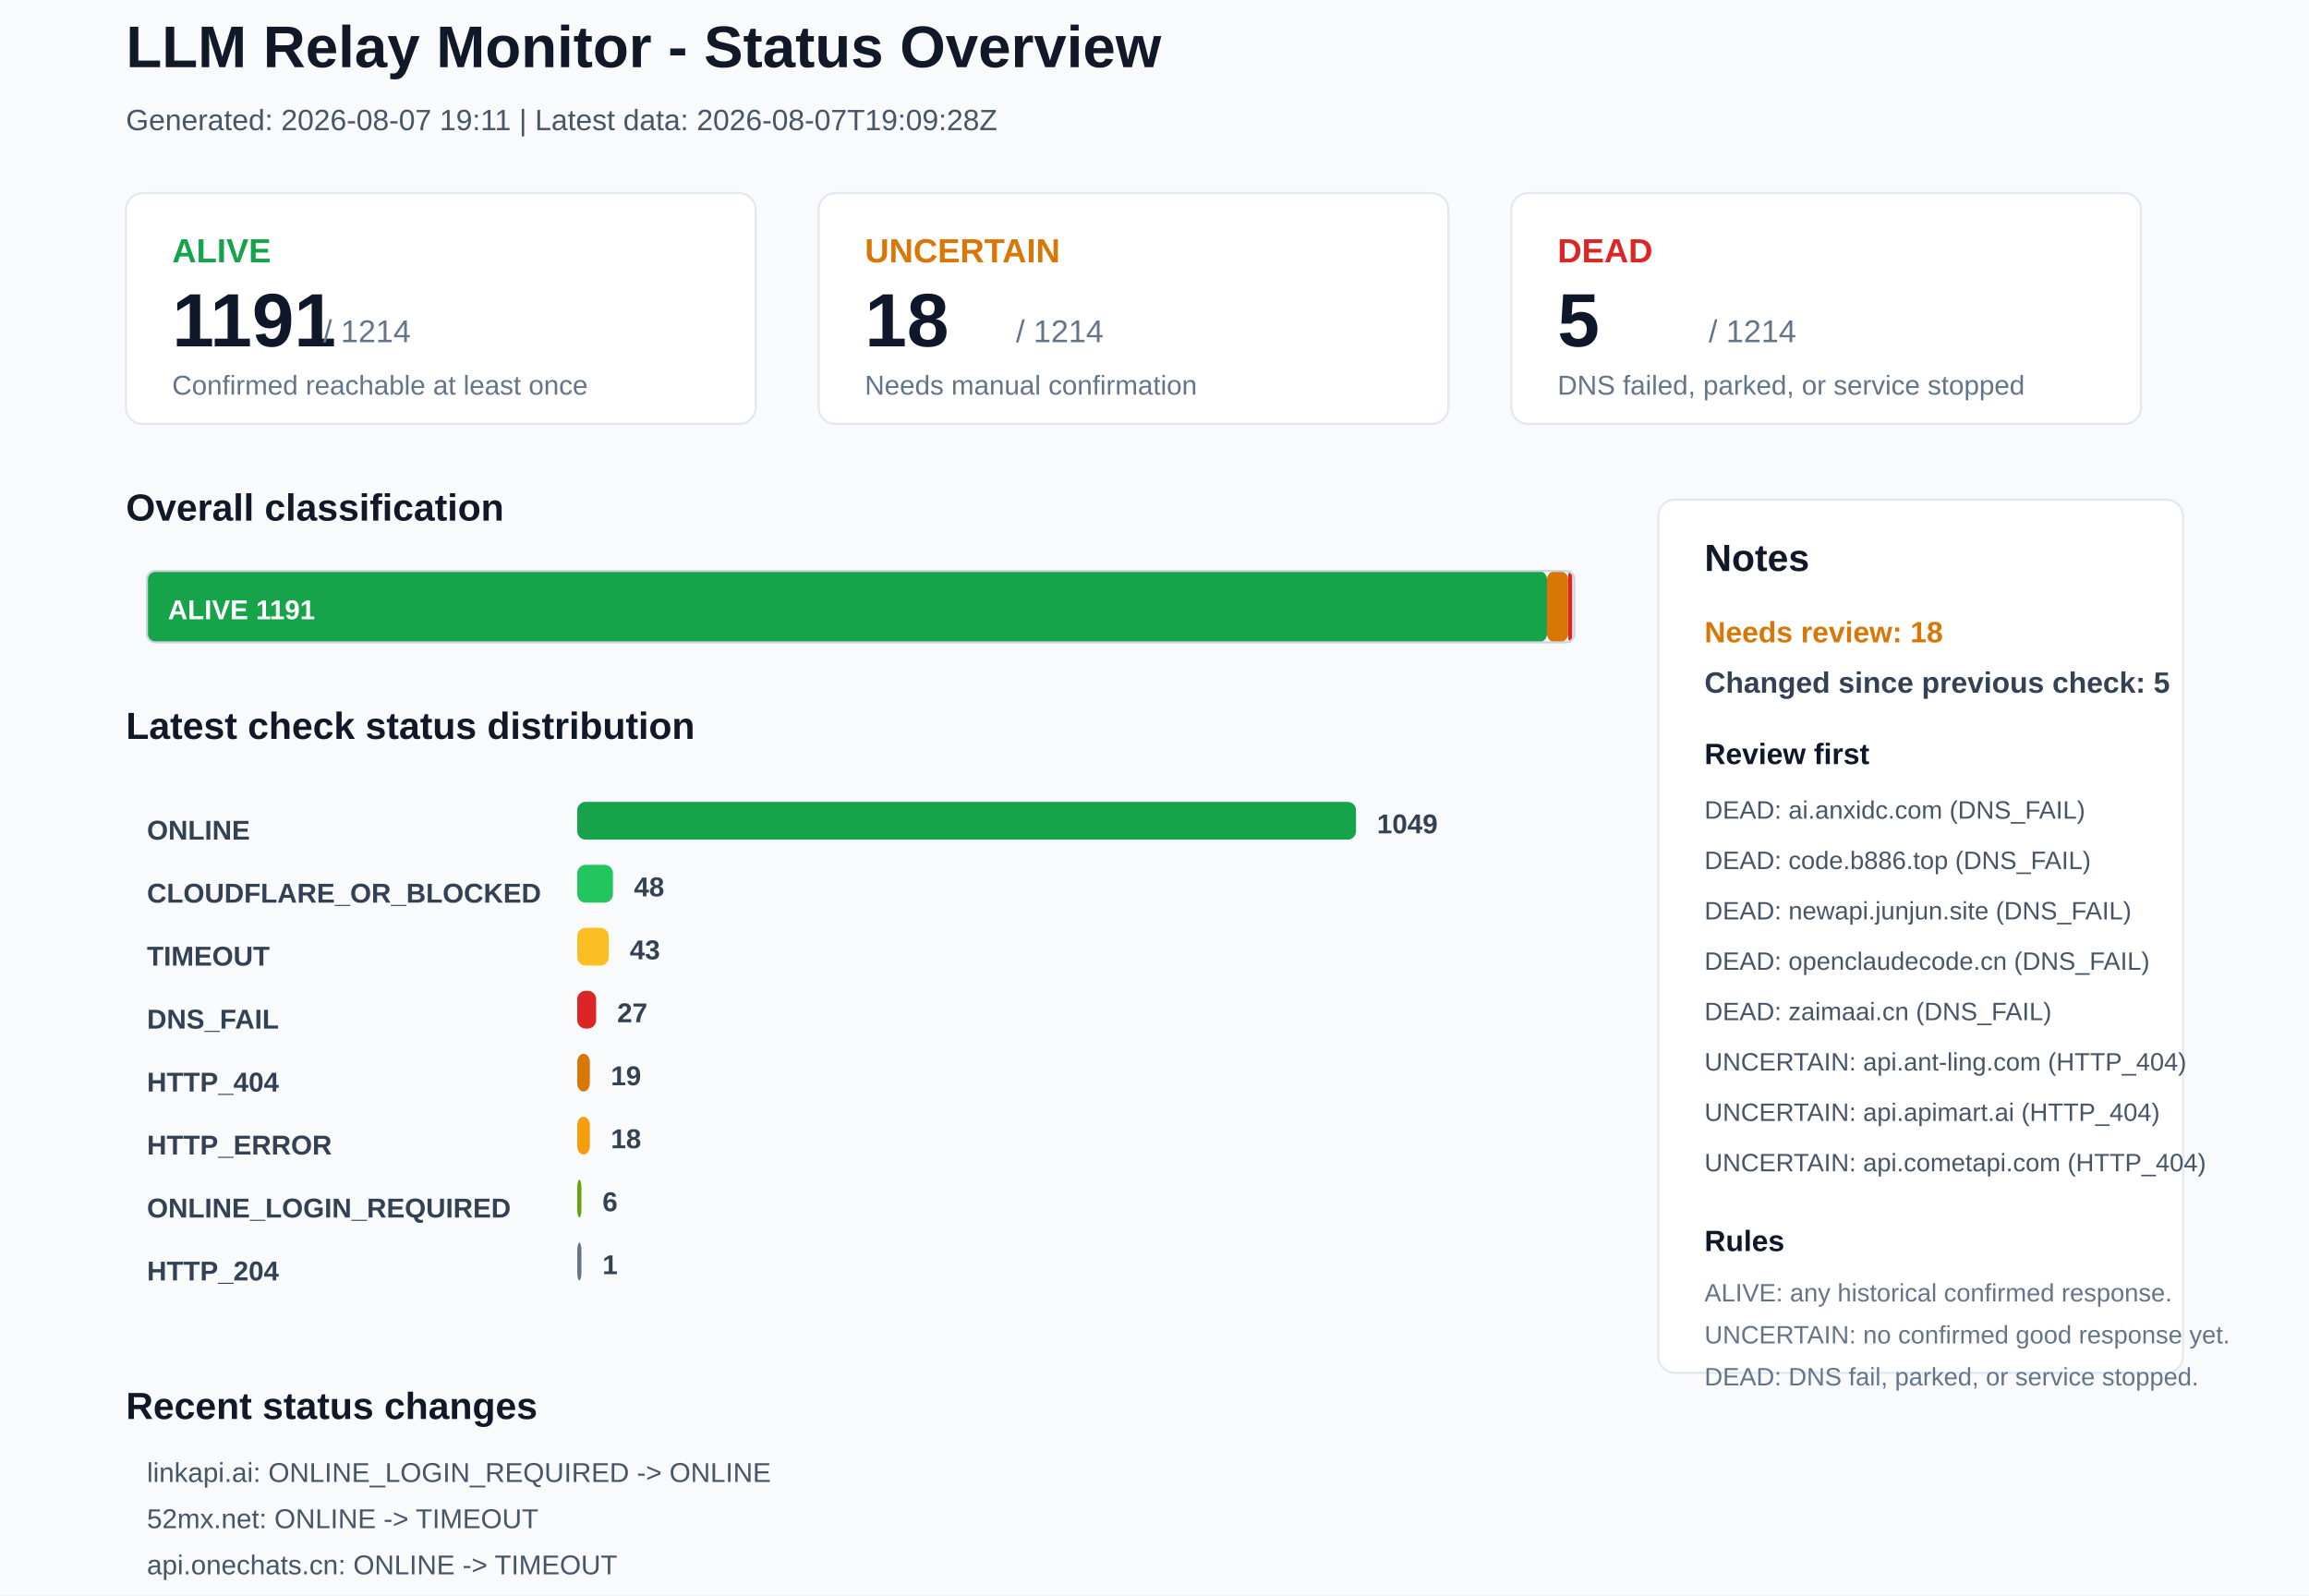
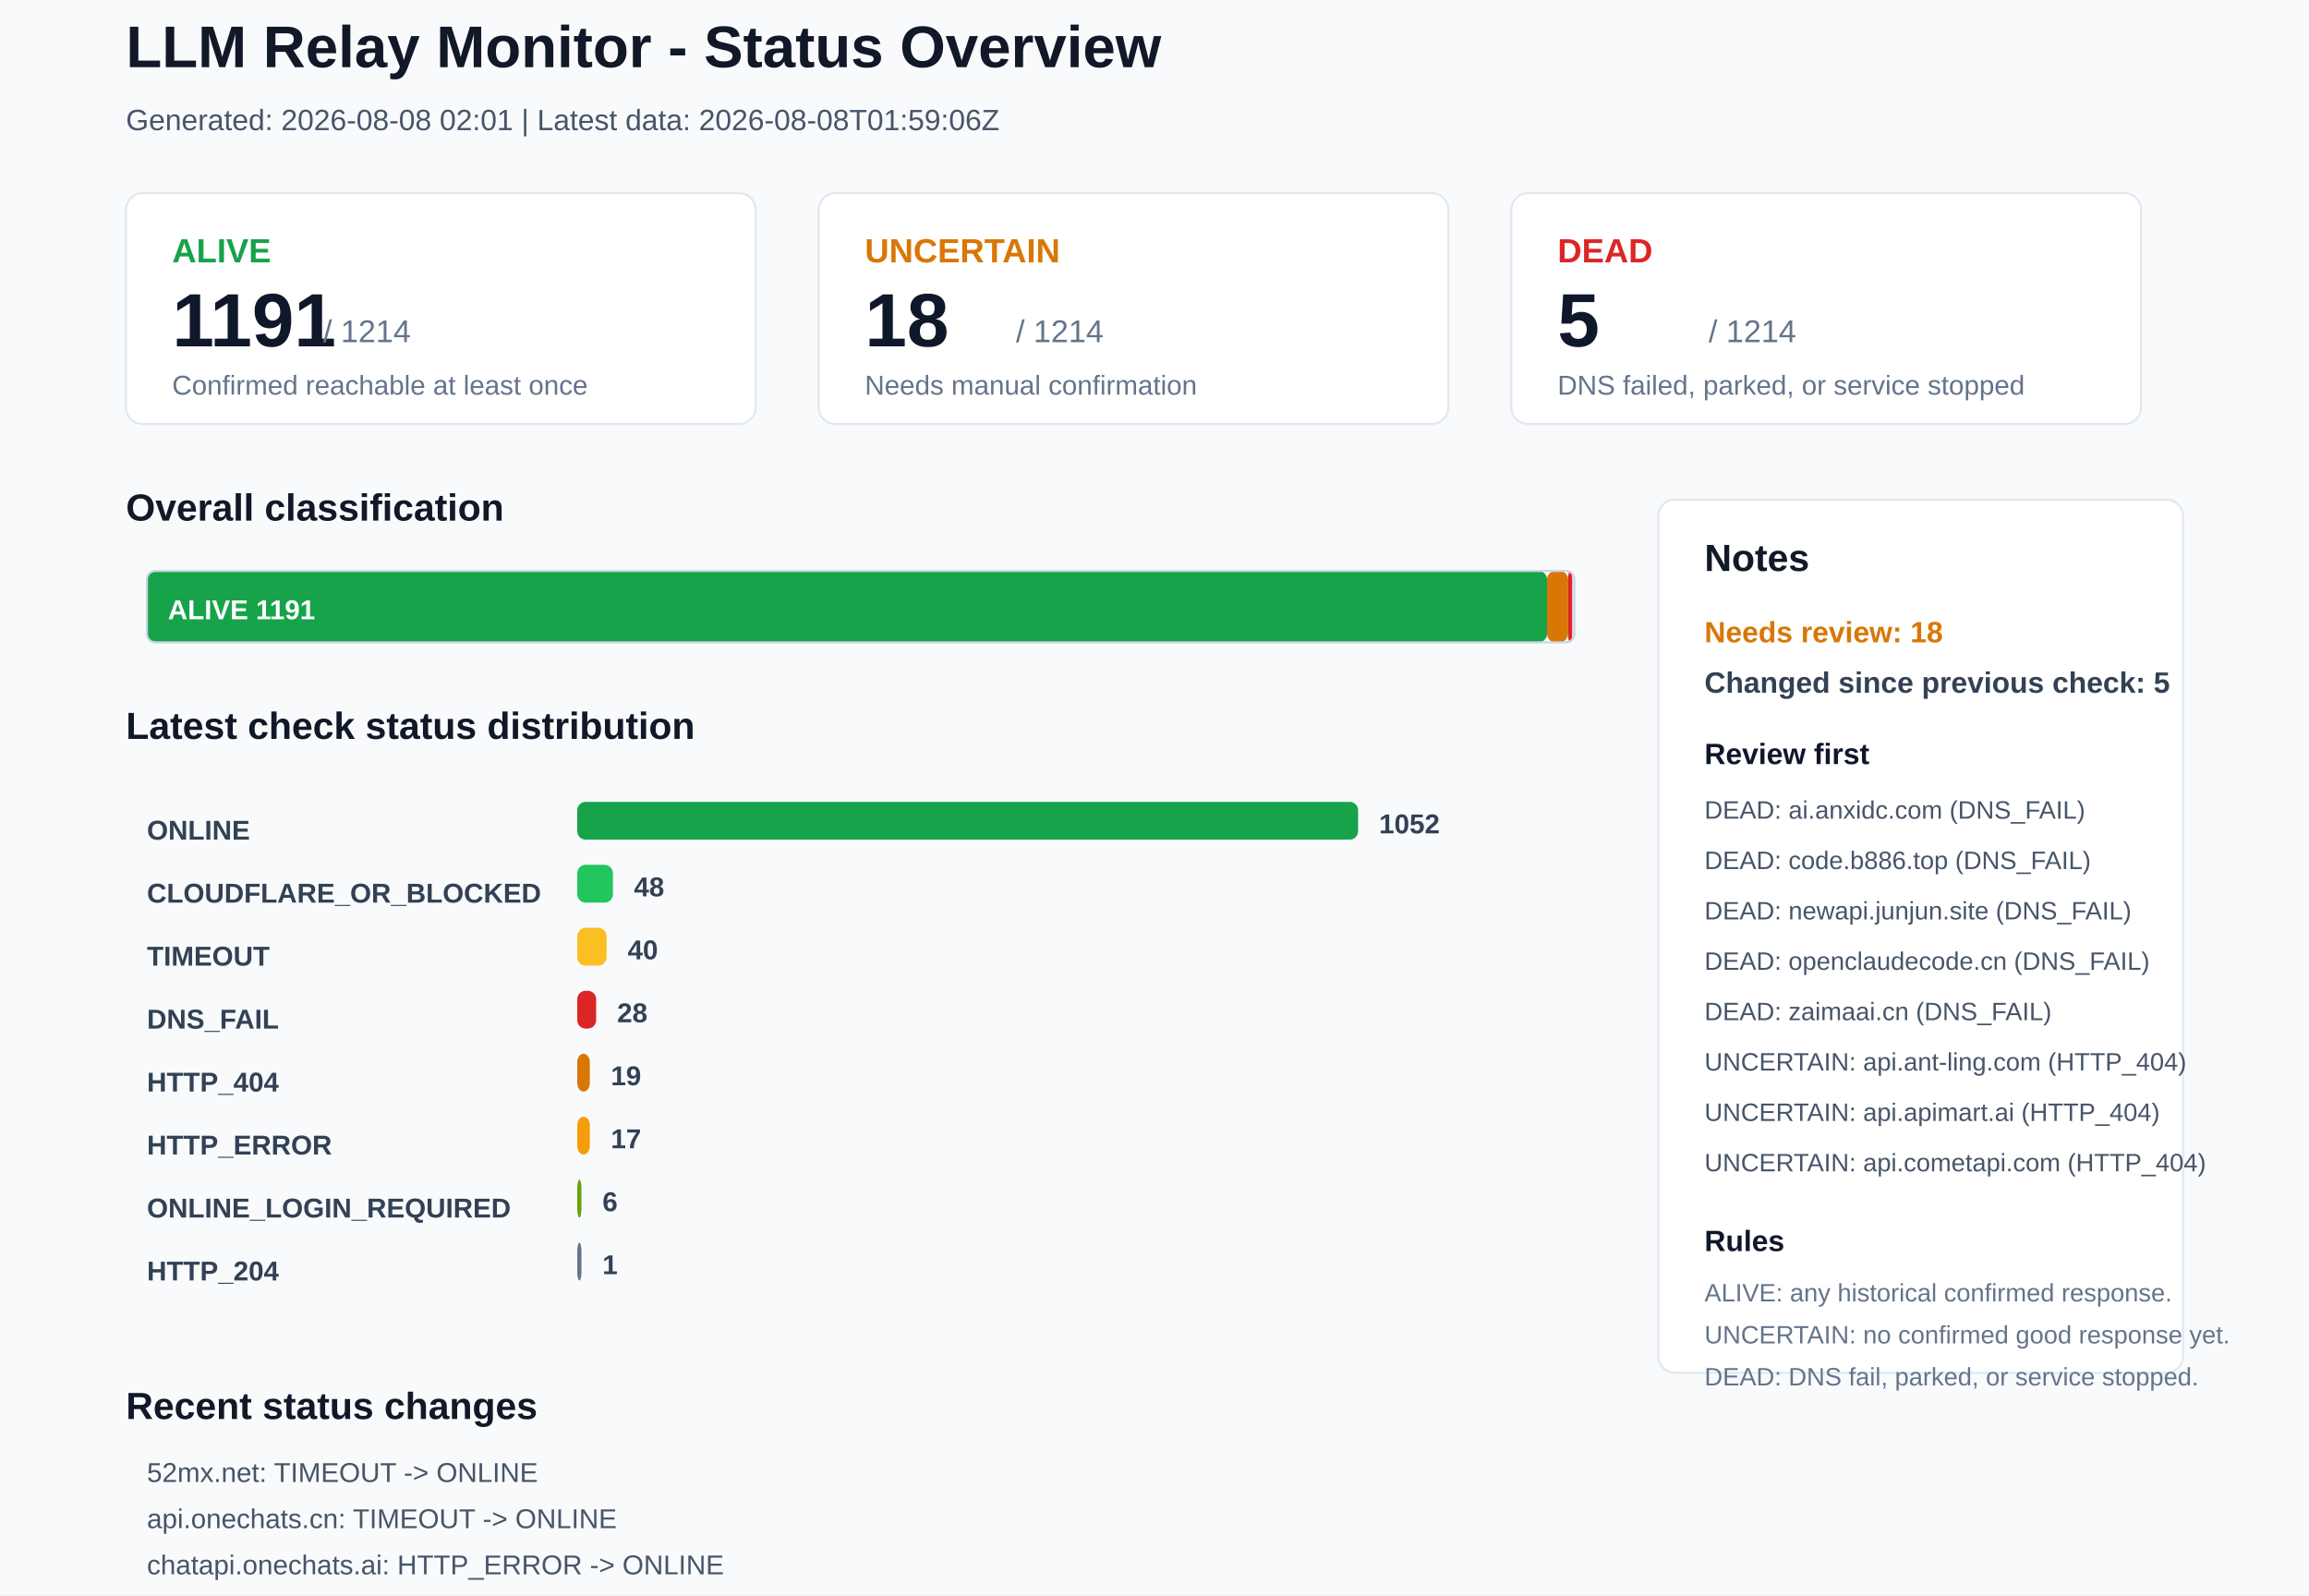
<svg xmlns="http://www.w3.org/2000/svg" width="1100" height="760" viewBox="0 0 1100 760">
  <rect x="0" y="0" width="1100" height="760" rx="0" fill="#F8FAFC" stroke="none" />
  <text x="60" y="32" font-family="Arial, sans-serif" font-size="28" font-weight="700" fill="#111827">LLM Relay Monitor - Status Overview</text>
-   <text x="60" y="62" font-family="Arial, sans-serif" font-size="14" font-weight="400" fill="#475569">Generated: 2026-08-07 19:11 | Latest data: 2026-08-07T19:09:28Z</text>
+   <text x="60" y="62" font-family="Arial, sans-serif" font-size="14" font-weight="400" fill="#475569">Generated: 2026-08-08 02:01 | Latest data: 2026-08-08T01:59:06Z</text>
  <rect x="60" y="92" width="300" height="110" rx="8" fill="#FFFFFF" stroke="#E2E8F0" />
  <text x="82" y="125" font-family="Arial, sans-serif" font-size="16" font-weight="700" fill="#16A34A">ALIVE</text>
  <text x="82" y="165" font-family="Arial, sans-serif" font-size="36" font-weight="700" fill="#0F172A">1191</text>
  <text x="154" y="163" font-family="Arial, sans-serif" font-size="15" font-weight="400" fill="#64748B">/ 1214</text>
  <text x="82" y="188" font-family="Arial, sans-serif" font-size="13" font-weight="400" fill="#64748B">Confirmed reachable at least once</text>
  <rect x="390" y="92" width="300" height="110" rx="8" fill="#FFFFFF" stroke="#E2E8F0" />
  <text x="412" y="125" font-family="Arial, sans-serif" font-size="16" font-weight="700" fill="#D97706">UNCERTAIN</text>
  <text x="412" y="165" font-family="Arial, sans-serif" font-size="36" font-weight="700" fill="#0F172A">18</text>
  <text x="484" y="163" font-family="Arial, sans-serif" font-size="15" font-weight="400" fill="#64748B">/ 1214</text>
  <text x="412" y="188" font-family="Arial, sans-serif" font-size="13" font-weight="400" fill="#64748B">Needs manual confirmation</text>
  <rect x="720" y="92" width="300" height="110" rx="8" fill="#FFFFFF" stroke="#E2E8F0" />
  <text x="742" y="125" font-family="Arial, sans-serif" font-size="16" font-weight="700" fill="#DC2626">DEAD</text>
  <text x="742" y="165" font-family="Arial, sans-serif" font-size="36" font-weight="700" fill="#0F172A">5</text>
  <text x="814" y="163" font-family="Arial, sans-serif" font-size="15" font-weight="400" fill="#64748B">/ 1214</text>
  <text x="742" y="188" font-family="Arial, sans-serif" font-size="13" font-weight="400" fill="#64748B">DNS failed, parked, or service stopped</text>
  <text x="60" y="248" font-family="Arial, sans-serif" font-size="18" font-weight="700" fill="#111827">Overall classification</text>
  <rect x="70" y="272" width="667" height="34" rx="4" fill="#16A34A" stroke="none" />
  <text x="80" y="295" font-family="Arial, sans-serif" font-size="13" font-weight="700" fill="#FFFFFF">ALIVE 1191</text>
  <rect x="737" y="272" width="10" height="34" rx="4" fill="#D97706" stroke="none" />
  <rect x="747" y="272" width="2" height="34" rx="4" fill="#DC2626" stroke="none" />
  <rect x="70" y="272" width="680" height="34" rx="4" fill="none" stroke="#CBD5E1" />
  <text x="60" y="352" font-family="Arial, sans-serif" font-size="18" font-weight="700" fill="#111827">Latest check status distribution</text>
  <text x="70" y="400" font-family="Arial, sans-serif" font-size="13" font-weight="700" fill="#334155">ONLINE</text>
-   <rect x="275" y="382" width="371" height="18" rx="4" fill="#16A34A" stroke="none" />
-   <text x="656" y="397" font-family="Arial, sans-serif" font-size="13" font-weight="700" fill="#334155">1049</text>
+   <rect x="275" y="382" width="372" height="18" rx="4" fill="#16A34A" stroke="none" />
+   <text x="657" y="397" font-family="Arial, sans-serif" font-size="13" font-weight="700" fill="#334155">1052</text>
  <text x="70" y="430" font-family="Arial, sans-serif" font-size="13" font-weight="700" fill="#334155">CLOUDFLARE_OR_BLOCKED</text>
  <rect x="275" y="412" width="17" height="18" rx="4" fill="#22C55E" stroke="none" />
  <text x="302" y="427" font-family="Arial, sans-serif" font-size="13" font-weight="700" fill="#334155">48</text>
  <text x="70" y="460" font-family="Arial, sans-serif" font-size="13" font-weight="700" fill="#334155">TIMEOUT</text>
-   <rect x="275" y="442" width="15" height="18" rx="4" fill="#FBBF24" stroke="none" />
-   <text x="300" y="457" font-family="Arial, sans-serif" font-size="13" font-weight="700" fill="#334155">43</text>
+   <rect x="275" y="442" width="14" height="18" rx="4" fill="#FBBF24" stroke="none" />
+   <text x="299" y="457" font-family="Arial, sans-serif" font-size="13" font-weight="700" fill="#334155">40</text>
  <text x="70" y="490" font-family="Arial, sans-serif" font-size="13" font-weight="700" fill="#334155">DNS_FAIL</text>
  <rect x="275" y="472" width="9" height="18" rx="4" fill="#DC2626" stroke="none" />
-   <text x="294" y="487" font-family="Arial, sans-serif" font-size="13" font-weight="700" fill="#334155">27</text>
+   <text x="294" y="487" font-family="Arial, sans-serif" font-size="13" font-weight="700" fill="#334155">28</text>
  <text x="70" y="520" font-family="Arial, sans-serif" font-size="13" font-weight="700" fill="#334155">HTTP_404</text>
  <rect x="275" y="502" width="6" height="18" rx="4" fill="#D97706" stroke="none" />
  <text x="291" y="517" font-family="Arial, sans-serif" font-size="13" font-weight="700" fill="#334155">19</text>
  <text x="70" y="550" font-family="Arial, sans-serif" font-size="13" font-weight="700" fill="#334155">HTTP_ERROR</text>
  <rect x="275" y="532" width="6" height="18" rx="4" fill="#F59E0B" stroke="none" />
-   <text x="291" y="547" font-family="Arial, sans-serif" font-size="13" font-weight="700" fill="#334155">18</text>
+   <text x="291" y="547" font-family="Arial, sans-serif" font-size="13" font-weight="700" fill="#334155">17</text>
  <text x="70" y="580" font-family="Arial, sans-serif" font-size="13" font-weight="700" fill="#334155">ONLINE_LOGIN_REQUIRED</text>
  <rect x="275" y="562" width="2" height="18" rx="4" fill="#65A30D" stroke="none" />
  <text x="287" y="577" font-family="Arial, sans-serif" font-size="13" font-weight="700" fill="#334155">6</text>
  <text x="70" y="610" font-family="Arial, sans-serif" font-size="13" font-weight="700" fill="#334155">HTTP_204</text>
  <rect x="275" y="592" width="2" height="18" rx="4" fill="#64748B" stroke="none" />
  <text x="287" y="607" font-family="Arial, sans-serif" font-size="13" font-weight="700" fill="#334155">1</text>
  <rect x="790" y="238" width="250" height="416" rx="8" fill="#FFFFFF" stroke="#E2E8F0" />
  <text x="812" y="272" font-family="Arial, sans-serif" font-size="18" font-weight="700" fill="#111827">Notes</text>
  <text x="812" y="306" font-family="Arial, sans-serif" font-size="14" font-weight="700" fill="#D97706">Needs review: 18</text>
  <text x="812" y="330" font-family="Arial, sans-serif" font-size="14" font-weight="700" fill="#334155">Changed since previous check: 5</text>
  <text x="812" y="364" font-family="Arial, sans-serif" font-size="14" font-weight="700" fill="#0F172A">Review first</text>
  <text x="812" y="390" font-family="Arial, sans-serif" font-size="12" font-weight="400" fill="#475569">DEAD: ai.anxidc.com (DNS_FAIL)</text>
  <text x="812" y="414" font-family="Arial, sans-serif" font-size="12" font-weight="400" fill="#475569">DEAD: code.b886.top (DNS_FAIL)</text>
  <text x="812" y="438" font-family="Arial, sans-serif" font-size="12" font-weight="400" fill="#475569">DEAD: newapi.junjun.site (DNS_FAIL)</text>
  <text x="812" y="462" font-family="Arial, sans-serif" font-size="12" font-weight="400" fill="#475569">DEAD: openclaudecode.cn (DNS_FAIL)</text>
  <text x="812" y="486" font-family="Arial, sans-serif" font-size="12" font-weight="400" fill="#475569">DEAD: zaimaai.cn (DNS_FAIL)</text>
  <text x="812" y="510" font-family="Arial, sans-serif" font-size="12" font-weight="400" fill="#475569">UNCERTAIN: api.ant-ling.com (HTTP_404)</text>
  <text x="812" y="534" font-family="Arial, sans-serif" font-size="12" font-weight="400" fill="#475569">UNCERTAIN: api.apimart.ai (HTTP_404)</text>
  <text x="812" y="558" font-family="Arial, sans-serif" font-size="12" font-weight="400" fill="#475569">UNCERTAIN: api.cometapi.com (HTTP_404)</text>
  <text x="812" y="596" font-family="Arial, sans-serif" font-size="14" font-weight="700" fill="#0F172A">Rules</text>
  <text x="812" y="620" font-family="Arial, sans-serif" font-size="12" font-weight="400" fill="#64748B">ALIVE: any historical confirmed response.</text>
  <text x="812" y="640" font-family="Arial, sans-serif" font-size="12" font-weight="400" fill="#64748B">UNCERTAIN: no confirmed good response yet.</text>
  <text x="812" y="660" font-family="Arial, sans-serif" font-size="12" font-weight="400" fill="#64748B">DEAD: DNS fail, parked, or service stopped.</text>
  <text x="60" y="676" font-family="Arial, sans-serif" font-size="18" font-weight="700" fill="#111827">Recent status changes</text>
-   <text x="70" y="706" font-family="Arial, sans-serif" font-size="13" font-weight="400" fill="#475569">linkapi.ai: ONLINE_LOGIN_REQUIRED -&gt; ONLINE</text>
-   <text x="70" y="728" font-family="Arial, sans-serif" font-size="13" font-weight="400" fill="#475569">52mx.net: ONLINE -&gt; TIMEOUT</text>
-   <text x="70" y="750" font-family="Arial, sans-serif" font-size="13" font-weight="400" fill="#475569">api.onechats.cn: ONLINE -&gt; TIMEOUT</text>
-   <text x="70" y="772" font-family="Arial, sans-serif" font-size="13" font-weight="400" fill="#475569">chatapi.onechats.ai: ONLINE -&gt; HTTP_ERROR</text>
-   <text x="70" y="794" font-family="Arial, sans-serif" font-size="13" font-weight="400" fill="#475569">mmaqq.top: TIMEOUT -&gt; HTTP_ERROR</text>
+   <text x="70" y="706" font-family="Arial, sans-serif" font-size="13" font-weight="400" fill="#475569">52mx.net: TIMEOUT -&gt; ONLINE</text>
+   <text x="70" y="728" font-family="Arial, sans-serif" font-size="13" font-weight="400" fill="#475569">api.onechats.cn: TIMEOUT -&gt; ONLINE</text>
+   <text x="70" y="750" font-family="Arial, sans-serif" font-size="13" font-weight="400" fill="#475569">chatapi.onechats.ai: HTTP_ERROR -&gt; ONLINE</text>
+   <text x="70" y="772" font-family="Arial, sans-serif" font-size="13" font-weight="400" fill="#475569">tokenzz.cc: TIMEOUT -&gt; ONLINE</text>
+   <text x="70" y="794" font-family="Arial, sans-serif" font-size="13" font-weight="400" fill="#475569">lkyujun.cn: ONLINE -&gt; DNS_FAIL</text>
</svg>
